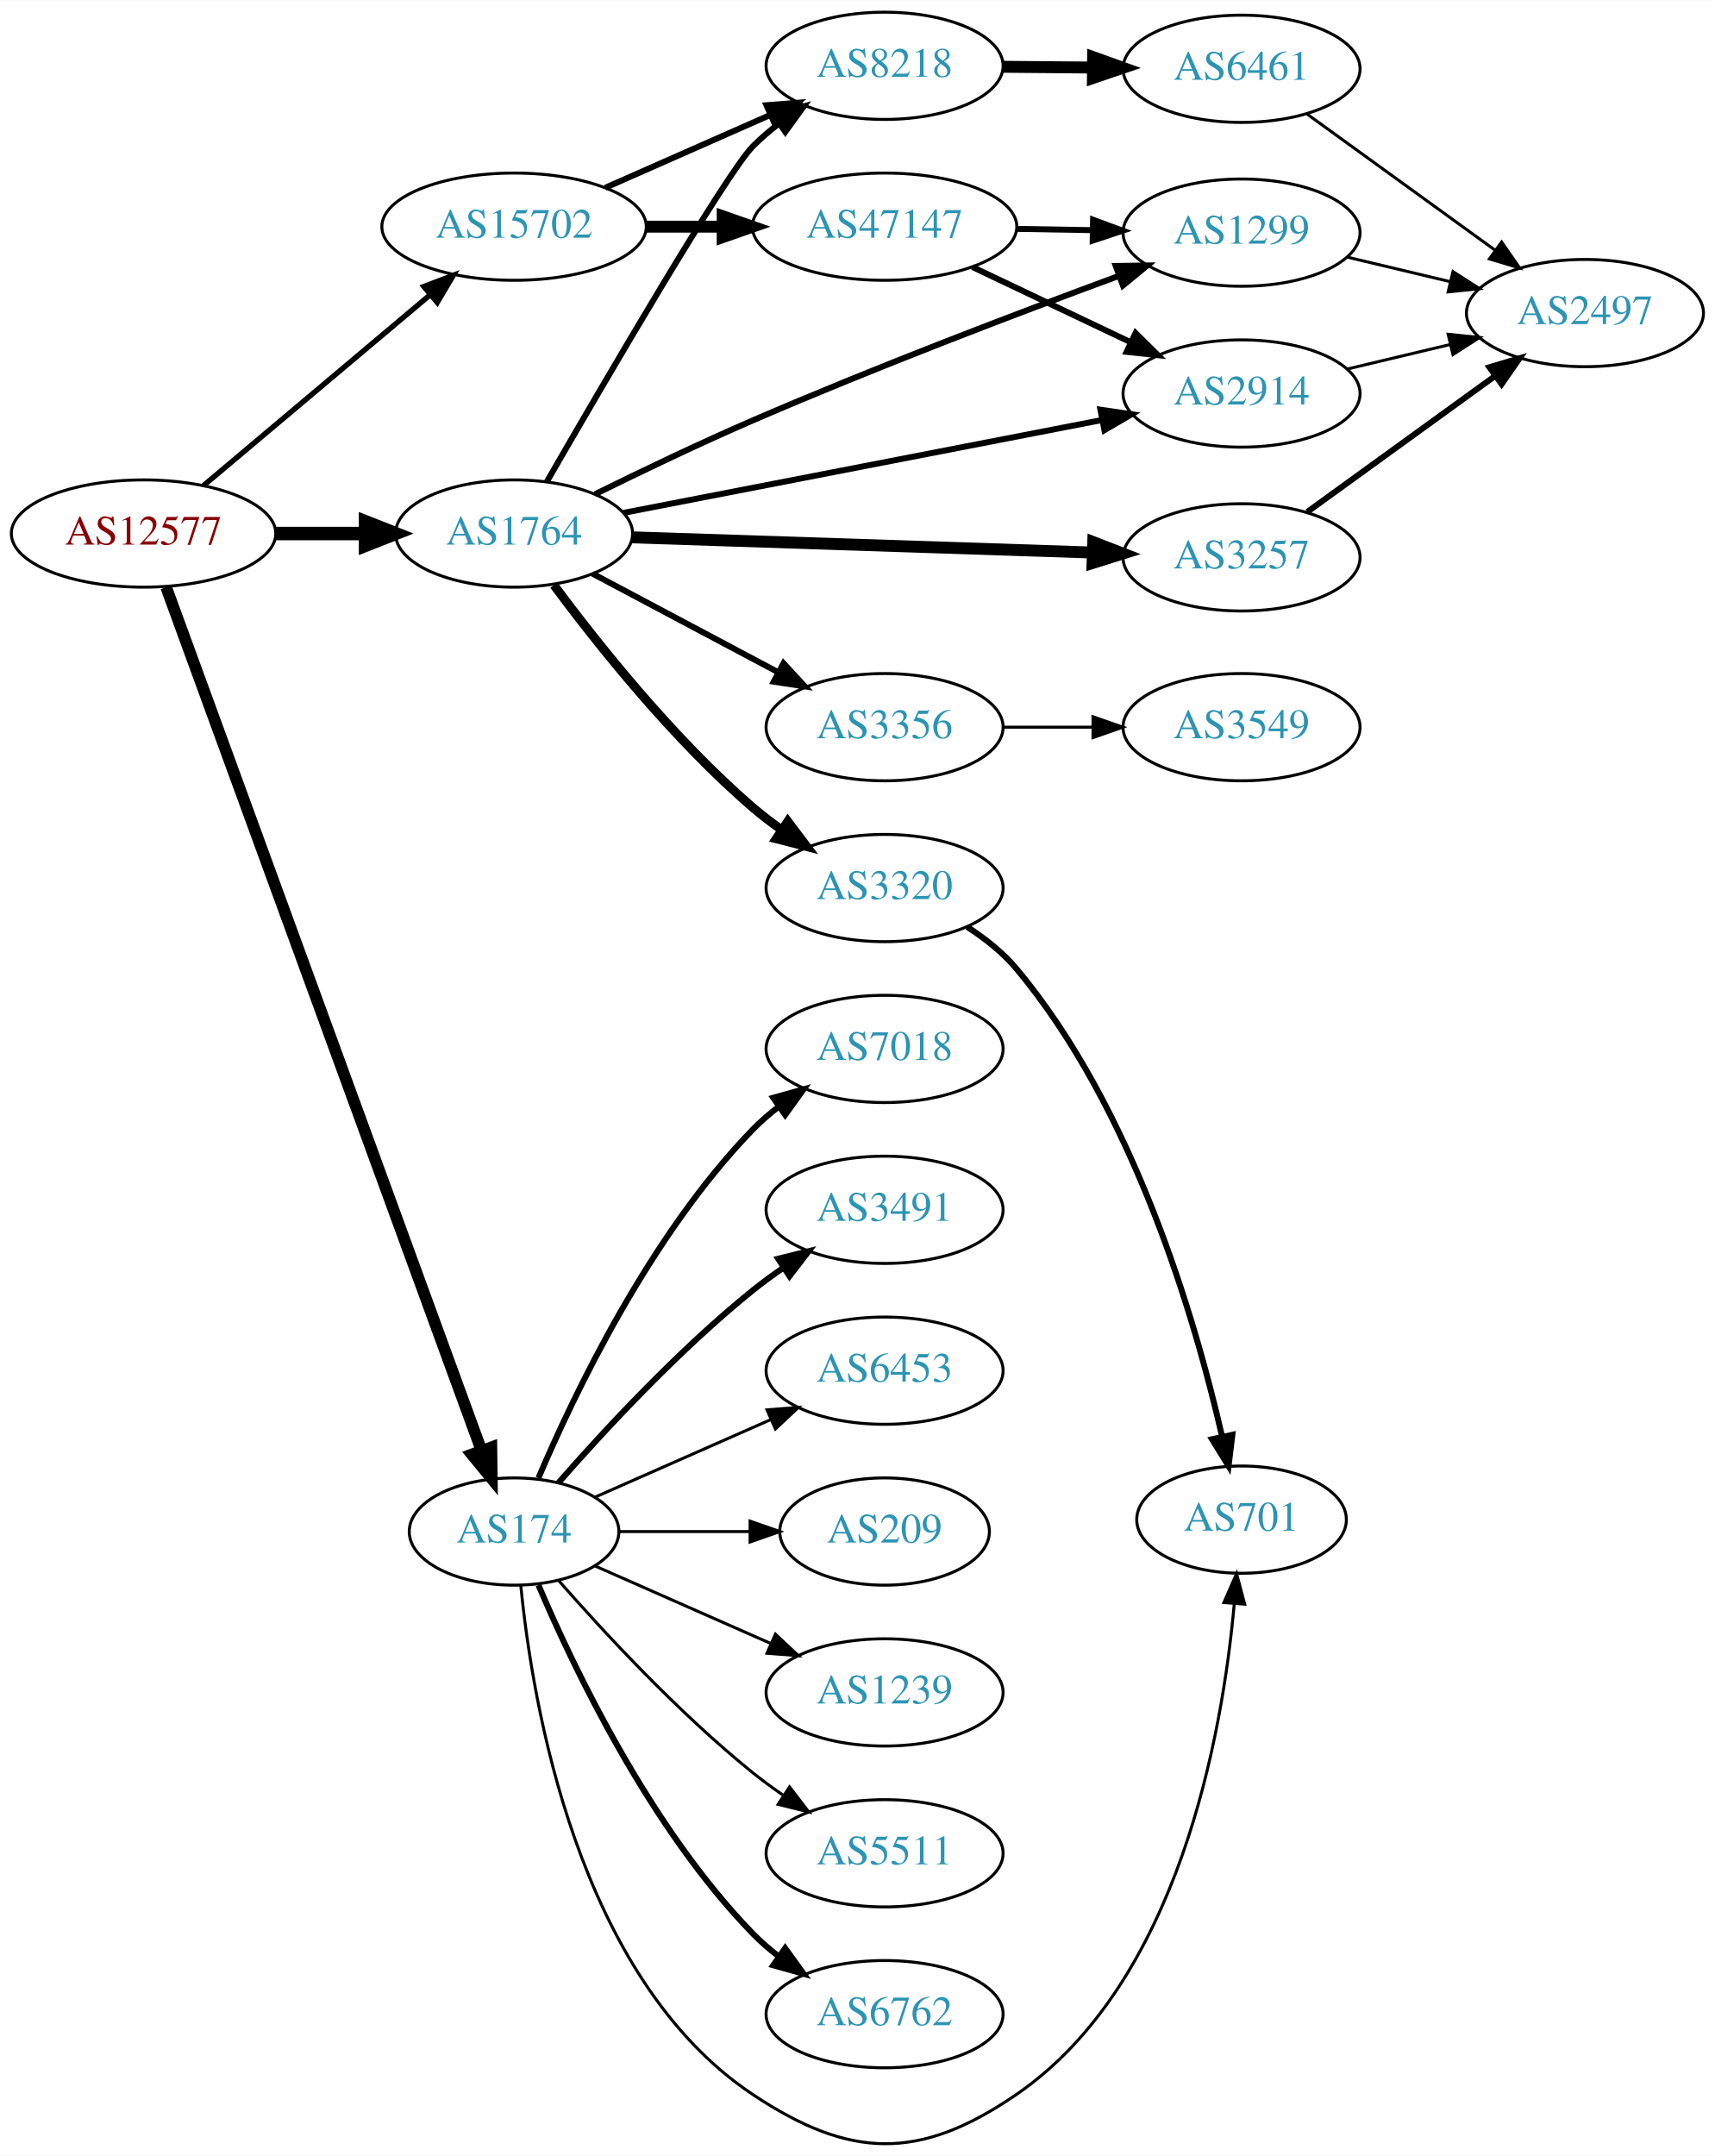
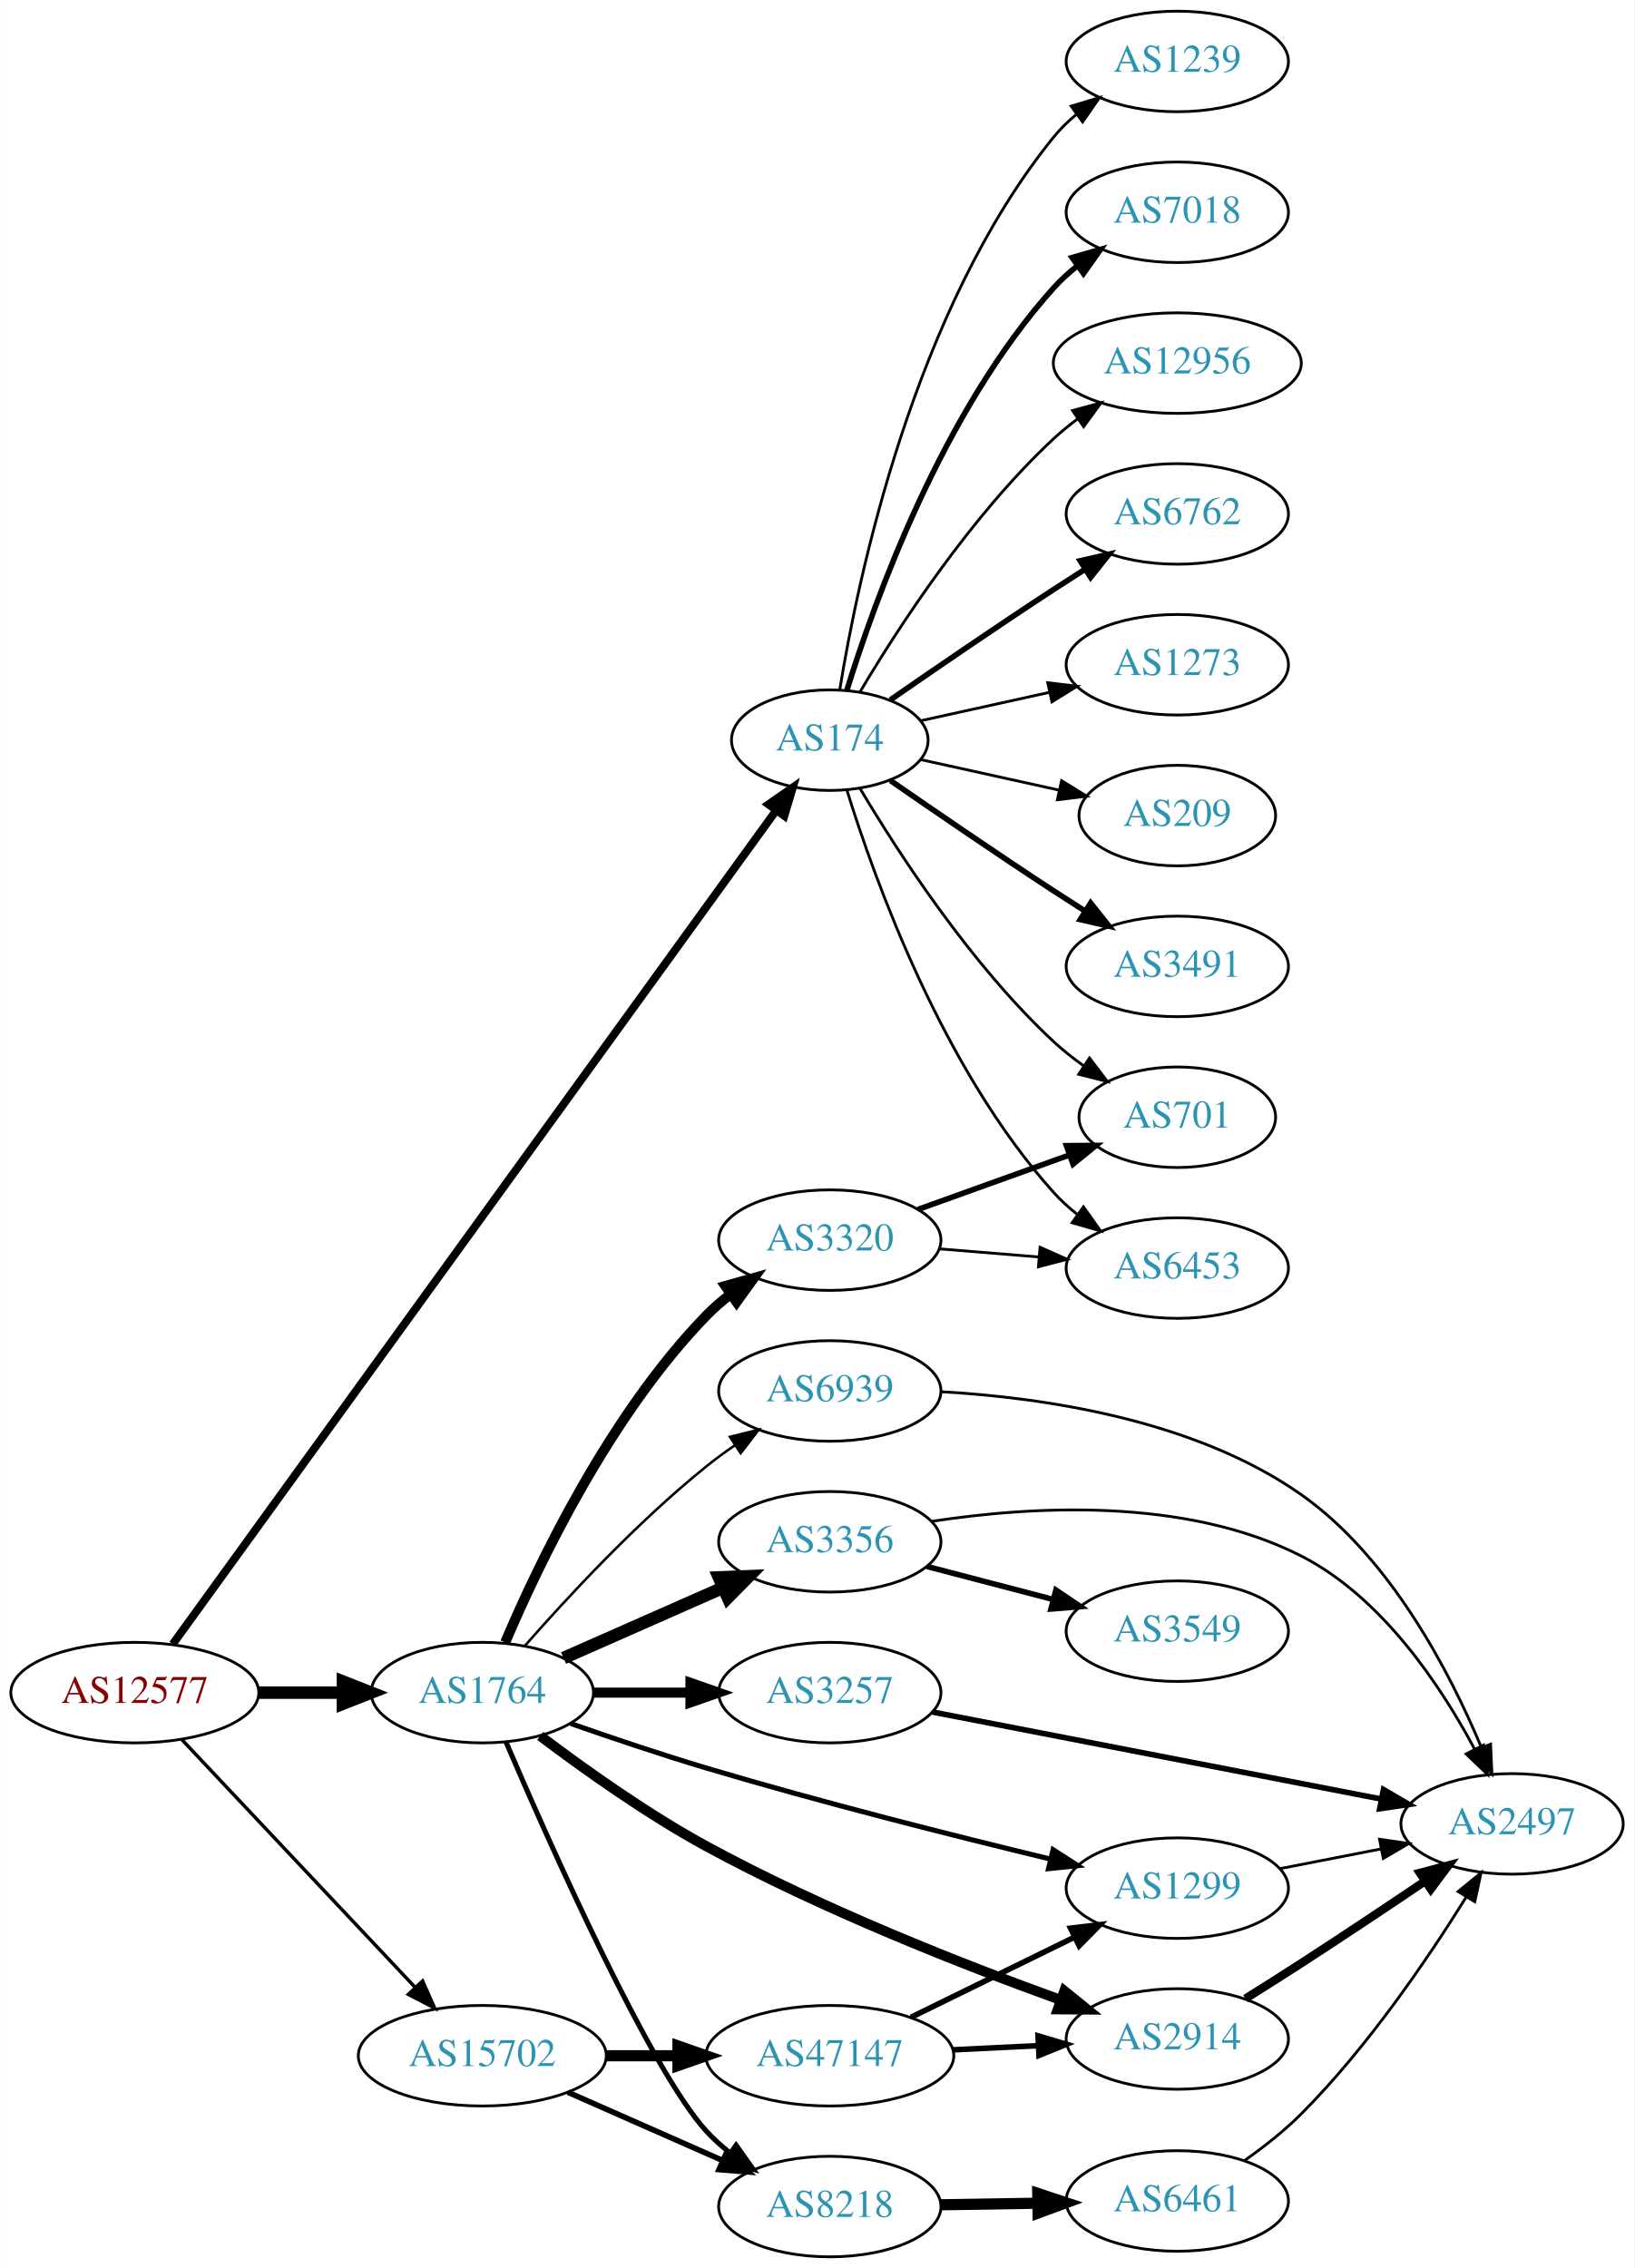
- <svg xmlns="http://www.w3.org/2000/svg" xmlns:xlink="http://www.w3.org/1999/xlink" width="576pt" height="724pt" viewBox="0.00 0.00 575.76 723.52">
-   <g id="graph0" class="graph" transform="scale(1 1) rotate(0) translate(4 719.517)">
-     <polygon fill="white" stroke="none" points="-4,4 -4,-719.517 571.762,-719.517 571.762,4 -4,4" />
+ <svg xmlns="http://www.w3.org/2000/svg" xmlns:xlink="http://www.w3.org/1999/xlink" width="585pt" height="812pt" viewBox="0.00 0.00 584.86 812.00">
+   <g id="graph0" class="graph" transform="scale(1 1) rotate(0) translate(4 808)">
+     <polygon fill="white" stroke="none" points="-4,4 -4,-808 580.862,-808 580.862,4 -4,4" />
    <g id="node1" class="node">
      <g id="a_node1">
        <a xlink:href="/asn/12577" xlink:title="AS12577 ~ Muehlgasse 14E [AT]">
-           <ellipse fill="#ffffff" stroke="black" cx="44.196" cy="-540.517" rx="44.393" ry="18" />
-           <text text-anchor="middle" x="44.196" y="-536.817" font-family="Times,serif" font-size="14.00" fill="#880000">AS12577</text>
+           <ellipse fill="#ffffff" stroke="black" cx="44.196" cy="-202" rx="44.393" ry="18" />
+           <text text-anchor="middle" x="44.196" y="-198.3" font-family="Times,serif" font-size="14.00" fill="#880000">AS12577</text>
        </a>
      </g>
    </g>
    <g id="node2" class="node">
      <g id="a_node2">
        <a xlink:href="/asn/174" xlink:title="AS174 ~ Cogent Communications [US]">
-           <ellipse fill="#ffffff" stroke="black" cx="168.588" cy="-205.517" rx="35.194" ry="18" />
-           <text text-anchor="middle" x="168.588" y="-201.817" font-family="Times,serif" font-size="14.00" fill="#2c94b3">AS174</text>
+           <ellipse fill="#ffffff" stroke="black" cx="292.98" cy="-543" rx="35.194" ry="18" />
+           <text text-anchor="middle" x="292.98" y="-539.3" font-family="Times,serif" font-size="14.00" fill="#2c94b3">AS174</text>
        </a>
      </g>
    </g>
    <g id="edge1" class="edge">
-       <path fill="none" stroke="black" stroke-width="3.9" d="M51.776,-522.506C71.996,-467.163 133.311,-299.336 157.562,-232.959" />
-       <polygon fill="black" stroke="black" stroke-width="3.9" points="160.98,-233.804 161.124,-223.21 154.405,-231.402 160.98,-233.804" />
+       <path fill="none" stroke="black" stroke-width="2.864" d="M57.773,-219.379C98.382,-275.491 226.122,-451.999 273.799,-517.877" />
+       <polygon fill="black" stroke="black" stroke-width="2.864" points="271.023,-520.012 279.721,-526.061 276.694,-515.908 271.023,-520.012" />
    </g>
    <g id="node3" class="node">
      <g id="a_node3">
        <a xlink:href="/asn/1764" xlink:title="AS1764 ~ NEXTLAYER-AS [AT]">
-           <ellipse fill="#ffffff" stroke="black" cx="168.588" cy="-540.517" rx="39.794" ry="18" />
-           <text text-anchor="middle" x="168.588" y="-536.817" font-family="Times,serif" font-size="14.00" fill="#2c94b3">AS1764</text>
+           <ellipse fill="#ffffff" stroke="black" cx="168.588" cy="-202" rx="39.794" ry="18" />
+           <text text-anchor="middle" x="168.588" y="-198.3" font-family="Times,serif" font-size="14.00" fill="#2c94b3">AS1764</text>
        </a>
      </g>
    </g>
    <g id="edge2" class="edge">
-       <path fill="none" stroke="black" stroke-width="4.5" d="M88.692,-540.517C98.381,-540.517 108.717,-540.517 118.61,-540.517" />
-       <polygon fill="black" stroke="black" stroke-width="4.5" points="118.713,-544.454 128.713,-540.517 118.713,-536.579 118.713,-544.454" />
+       <path fill="none" stroke="black" stroke-width="4.5" d="M88.692,-202C98.381,-202 108.717,-202 118.61,-202" />
+       <polygon fill="black" stroke="black" stroke-width="4.5" points="118.713,-205.938 128.713,-202 118.713,-198.063 118.713,-205.938" />
    </g>
    <g id="node4" class="node">
      <g id="a_node4">
        <a xlink:href="/asn/15702" xlink:title="AS15702 ~ Onstage Online GmbH [AT]">
-           <ellipse fill="#ffffff" stroke="black" cx="168.588" cy="-643.517" rx="44.393" ry="18" />
-           <text text-anchor="middle" x="168.588" y="-639.817" font-family="Times,serif" font-size="14.00" fill="#2c94b3">AS15702</text>
+           <ellipse fill="#ffffff" stroke="black" cx="168.588" cy="-72" rx="44.393" ry="18" />
+           <text text-anchor="middle" x="168.588" y="-68.3" font-family="Times,serif" font-size="14.00" fill="#2c94b3">AS15702</text>
        </a>
      </g>
    </g>
    <g id="edge3" class="edge">
-       <path fill="none" stroke="black" stroke-width="1.8" d="M64.32,-556.61C84.768,-573.819 117.362,-601.249 140.457,-620.685" />
-       <polygon fill="black" stroke="black" stroke-width="1.8" points="138.29,-623.435 148.195,-627.196 142.797,-618.079 138.29,-623.435" />
+       <path fill="none" stroke="black" stroke-width="1.227" d="M60.946,-185.271C82.127,-162.774 119.947,-122.602 144.388,-96.643" />
+       <polygon fill="black" stroke="black" stroke-width="1.227" points="147.203,-98.758 151.51,-89.078 142.107,-93.959 147.203,-98.758" />
    </g>
    <g id="node5" class="node">
      <g id="a_node5">
-         <a xlink:href="/asn/3491" xlink:title="AS3491 ~ PCCW Global, Inc. [US]">
-           <ellipse fill="#ffffff" stroke="black" cx="292.98" cy="-313.517" rx="39.794" ry="18" />
-           <text text-anchor="middle" x="292.98" y="-309.817" font-family="Times,serif" font-size="14.00" fill="#2c94b3">AS3491</text>
+         <a xlink:href="/asn/6453" xlink:title="AS6453 ~ TATA COMMUNICATIONS (AMERICA) INC [US]">
+           <ellipse fill="#ffffff" stroke="black" cx="417.373" cy="-354" rx="39.794" ry="18" />
+           <text text-anchor="middle" x="417.373" y="-350.3" font-family="Times,serif" font-size="14.00" fill="#2c94b3">AS6453</text>
        </a>
      </g>
    </g>
    <g id="edge4" class="edge">
-       <path fill="none" stroke="black" stroke-width="2" d="M183.462,-221.862C198.532,-239.075 223.81,-266.418 248.784,-286.517 252.04,-289.137 255.565,-291.709 259.149,-294.163" />
-       <polygon fill="black" stroke="black" stroke-width="2" points="257.237,-297.094 267.522,-299.637 261.068,-291.235 257.237,-297.094" />
+       <path fill="none" stroke="black" d="M299.118,-525.06C309.021,-493.021 333.359,-425.188 373.176,-381 375.693,-378.208 378.564,-375.599 381.603,-373.188" />
+       <polygon fill="black" stroke="black" points="383.786,-375.93 389.911,-367.285 379.732,-370.224 383.786,-375.93" />
    </g>
    <g id="node6" class="node">
      <g id="a_node6">
-         <a xlink:href="/asn/6453" xlink:title="AS6453 ~ TATA COMMUNICATIONS (AMERICA) INC [US]">
-           <ellipse fill="#ffffff" stroke="black" cx="292.98" cy="-259.517" rx="39.794" ry="18" />
-           <text text-anchor="middle" x="292.98" y="-255.817" font-family="Times,serif" font-size="14.00" fill="#2c94b3">AS6453</text>
+         <a xlink:href="/asn/3491" xlink:title="AS3491 ~ PCCW Global, Inc. [US]">
+           <ellipse fill="#ffffff" stroke="black" cx="417.373" cy="-462" rx="39.794" ry="18" />
+           <text text-anchor="middle" x="417.373" y="-458.3" font-family="Times,serif" font-size="14.00" fill="#2c94b3">AS3491</text>
        </a>
      </g>
    </g>
    <g id="edge5" class="edge">
-       <path fill="none" stroke="black" d="M195.844,-217.101C213.03,-224.683 235.743,-234.705 254.777,-243.103" />
-       <polygon fill="black" stroke="black" points="253.503,-246.366 264.065,-247.2 256.329,-239.962 253.503,-246.366" />
+       <path fill="none" stroke="black" stroke-width="2" d="M314.671,-528.56C330.563,-517.551 353.113,-502.103 373.176,-489 376.758,-486.661 380.529,-484.241 384.289,-481.856" />
+       <polygon fill="black" stroke="black" stroke-width="2" points="386.352,-484.693 392.95,-476.404 382.623,-478.769 386.352,-484.693" />
    </g>
    <g id="node7" class="node">
      <g id="a_node7">
-         <a xlink:href="/asn/701" xlink:title="AS701 ~ UUNET [US]">
-           <ellipse fill="#ffffff" stroke="black" cx="412.823" cy="-209.517" rx="35.194" ry="18" />
-           <text text-anchor="middle" x="412.823" y="-205.817" font-family="Times,serif" font-size="14.00" fill="#2c94b3">AS701</text>
+         <a xlink:href="/asn/1239" xlink:title="AS1239 ~ Sprint [US]">
+           <ellipse fill="#ffffff" stroke="black" cx="417.373" cy="-786" rx="39.794" ry="18" />
+           <text text-anchor="middle" x="417.373" y="-782.3" font-family="Times,serif" font-size="14.00" fill="#2c94b3">AS1239</text>
        </a>
      </g>
    </g>
    <g id="edge6" class="edge">
-       <path fill="none" stroke="black" d="M170.851,-187.412C174.679,-148.184 189.838,-55.729 248.784,-16.517 281.494,5.242 304.772,5.694 337.176,-16.517 391.791,-53.951 406.458,-137.518 410.389,-181.39" />
-       <polygon fill="black" stroke="black" points="406.901,-181.683 411.159,-191.385 413.88,-181.145 406.901,-181.683" />
+       <path fill="none" stroke="black" d="M296.561,-561.178C303.016,-600.997 323.088,-697.286 373.176,-759 375.545,-761.918 378.318,-764.612 381.295,-767.075" />
+       <polygon fill="black" stroke="black" points="379.371,-770.003 389.517,-773.052 383.486,-764.341 379.371,-770.003" />
    </g>
    <g id="node8" class="node">
      <g id="a_node8">
-         <a xlink:href="/asn/1239" xlink:title="AS1239 ~ Sprint [US]">
-           <ellipse fill="#ffffff" stroke="black" cx="292.98" cy="-151.517" rx="39.794" ry="18" />
-           <text text-anchor="middle" x="292.98" y="-147.817" font-family="Times,serif" font-size="14.00" fill="#2c94b3">AS1239</text>
+         <a xlink:href="/asn/7018" xlink:title="AS7018 ~ AT&amp;T Services, Inc. [US]">
+           <ellipse fill="#ffffff" stroke="black" cx="417.373" cy="-732" rx="39.794" ry="18" />
+           <text text-anchor="middle" x="417.373" y="-728.3" font-family="Times,serif" font-size="14.00" fill="#2c94b3">AS7018</text>
        </a>
      </g>
    </g>
    <g id="edge7" class="edge">
-       <path fill="none" stroke="black" d="M195.844,-193.932C213.03,-186.35 235.743,-176.329 254.777,-167.931" />
-       <polygon fill="black" stroke="black" points="256.329,-171.072 264.065,-163.833 253.503,-164.667 256.329,-171.072" />
+       <path fill="none" stroke="black" stroke-width="2" d="M299.118,-560.94C309.021,-592.979 333.359,-660.812 373.176,-705 375.693,-707.792 378.564,-710.401 381.603,-712.812" />
+       <polygon fill="black" stroke="black" stroke-width="2" points="379.732,-715.776 389.911,-718.715 383.786,-710.07 379.732,-715.776" />
    </g>
    <g id="node9" class="node">
      <g id="a_node9">
-         <a xlink:href="/asn/5511" xlink:title="AS5511 ~ Orange S.A. [FR]">
-           <ellipse fill="#ffffff" stroke="black" cx="292.98" cy="-97.517" rx="39.794" ry="18" />
-           <text text-anchor="middle" x="292.98" y="-93.817" font-family="Times,serif" font-size="14.00" fill="#2c94b3">AS5511</text>
+         <a xlink:href="/asn/701" xlink:title="AS701 ~ UUNET [US]">
+           <ellipse fill="#ffffff" stroke="black" cx="417.373" cy="-408" rx="35.194" ry="18" />
+           <text text-anchor="middle" x="417.373" y="-404.3" font-family="Times,serif" font-size="14.00" fill="#2c94b3">AS701</text>
        </a>
      </g>
    </g>
    <g id="edge8" class="edge">
-       <path fill="none" stroke="black" d="M183.462,-189.172C198.532,-171.958 223.81,-144.616 248.784,-124.517 252.04,-121.897 255.565,-119.324 259.149,-116.871" />
-       <polygon fill="black" stroke="black" points="261.068,-119.798 267.522,-111.396 257.237,-113.94 261.068,-119.798" />
+       <path fill="none" stroke="black" d="M303.793,-525.721C317.299,-502.989 343.359,-462.686 373.176,-435 376.474,-431.939 380.166,-429.028 383.967,-426.328" />
+       <polygon fill="black" stroke="black" points="385.941,-429.219 392.348,-420.78 382.078,-423.381 385.941,-429.219" />
    </g>
    <g id="node10" class="node">
      <g id="a_node10">
-         <a xlink:href="/asn/6762" xlink:title="AS6762 ~ TELECOM ITALIA SPARKLE S.p.A. [IT]">
-           <ellipse fill="#ffffff" stroke="black" cx="292.98" cy="-43.517" rx="39.794" ry="18" />
-           <text text-anchor="middle" x="292.98" y="-39.817" font-family="Times,serif" font-size="14.00" fill="#2c94b3">AS6762</text>
+         <a xlink:href="/asn/12956" xlink:title="AS12956 ~ TELXIUS [ES]">
+           <ellipse fill="#ffffff" stroke="black" cx="417.373" cy="-678" rx="44.393" ry="18" />
+           <text text-anchor="middle" x="417.373" y="-674.3" font-family="Times,serif" font-size="14.00" fill="#2c94b3">AS12956</text>
        </a>
      </g>
    </g>
    <g id="edge9" class="edge">
-       <path fill="none" stroke="black" stroke-width="2" d="M176.779,-187.542C188.546,-159.835 214.12,-106.169 248.784,-70.517 251.404,-67.822 254.345,-65.278 257.428,-62.908" />
-       <polygon fill="black" stroke="black" stroke-width="2" points="259.603,-65.658 265.796,-57.062 255.594,-59.92 259.603,-65.658" />
+       <path fill="none" stroke="black" d="M303.793,-560.279C317.299,-583.011 343.359,-623.314 373.176,-651 375.783,-653.42 378.637,-655.746 381.595,-657.948" />
+       <polygon fill="black" stroke="black" points="379.873,-661.012 390.095,-663.8 383.843,-655.246 379.873,-661.012" />
    </g>
    <g id="node11" class="node">
      <g id="a_node11">
-         <a xlink:href="/asn/7018" xlink:title="AS7018 ~ AT&amp;T Services, Inc. [US]">
-           <ellipse fill="#ffffff" stroke="black" cx="292.98" cy="-367.517" rx="39.794" ry="18" />
-           <text text-anchor="middle" x="292.98" y="-363.817" font-family="Times,serif" font-size="14.00" fill="#2c94b3">AS7018</text>
+         <a xlink:href="/asn/6762" xlink:title="AS6762 ~ TELECOM ITALIA SPARKLE S.p.A. [IT]">
+           <ellipse fill="#ffffff" stroke="black" cx="417.373" cy="-624" rx="39.794" ry="18" />
+           <text text-anchor="middle" x="417.373" y="-620.3" font-family="Times,serif" font-size="14.00" fill="#2c94b3">AS6762</text>
        </a>
      </g>
    </g>
    <g id="edge10" class="edge">
-       <path fill="none" stroke="black" stroke-width="2" d="M176.779,-223.491C188.546,-251.199 214.12,-304.864 248.784,-340.517 251.404,-343.212 254.345,-345.756 257.428,-348.125" />
-       <polygon fill="black" stroke="black" stroke-width="2" points="255.594,-351.114 265.796,-353.972 259.603,-345.375 255.594,-351.114" />
+       <path fill="none" stroke="black" stroke-width="2" d="M314.671,-557.44C330.563,-568.449 353.113,-583.897 373.176,-597 376.758,-599.339 380.529,-601.759 384.289,-604.144" />
+       <polygon fill="black" stroke="black" stroke-width="2" points="382.623,-607.231 392.95,-609.596 386.352,-601.307 382.623,-607.231" />
    </g>
    <g id="node12" class="node">
      <g id="a_node12">
-         <a xlink:href="/asn/209" xlink:title="AS209 ~ CenturyLink Communications, LLC [US]">
-           <ellipse fill="#ffffff" stroke="black" cx="292.98" cy="-205.517" rx="35.194" ry="18" />
-           <text text-anchor="middle" x="292.98" y="-201.817" font-family="Times,serif" font-size="14.00" fill="#2c94b3">AS209</text>
+         <a xlink:href="/asn/1273" xlink:title="AS1273 ~ Vodafone Group PLC [EU]">
+           <ellipse fill="#ffffff" stroke="black" cx="417.373" cy="-570" rx="39.794" ry="18" />
+           <text text-anchor="middle" x="417.373" y="-566.3" font-family="Times,serif" font-size="14.00" fill="#2c94b3">AS1273</text>
        </a>
      </g>
    </g>
    <g id="edge11" class="edge">
-       <path fill="none" stroke="black" d="M204.007,-205.517C217.548,-205.517 233.268,-205.517 247.642,-205.517" />
-       <polygon fill="black" stroke="black" points="247.82,-209.017 257.82,-205.517 247.82,-202.017 247.82,-209.017" />
+       <path fill="none" stroke="black" d="M325.499,-549.953C339.56,-553.055 356.378,-556.765 371.702,-560.146" />
+       <polygon fill="black" stroke="black" points="370.993,-563.573 381.512,-562.31 372.501,-556.738 370.993,-563.573" />
    </g>
    <g id="node13" class="node">
      <g id="a_node13">
-         <a xlink:href="/asn/3257" xlink:title="AS3257 ~ GTT [DE]">
-           <ellipse fill="#ffffff" stroke="black" cx="412.823" cy="-532.517" rx="39.794" ry="18" />
-           <text text-anchor="middle" x="412.823" y="-528.817" font-family="Times,serif" font-size="14.00" fill="#2c94b3">AS3257</text>
+         <a xlink:href="/asn/209" xlink:title="AS209 ~ CenturyLink Communications, LLC [US]">
+           <ellipse fill="#ffffff" stroke="black" cx="417.373" cy="-516" rx="35.194" ry="18" />
+           <text text-anchor="middle" x="417.373" y="-512.3" font-family="Times,serif" font-size="14.00" fill="#2c94b3">AS209</text>
        </a>
      </g>
    </g>
    <g id="edge12" class="edge">
-       <path fill="none" stroke="black" stroke-width="4" d="M208.239,-539.24C250.124,-537.857 317.067,-535.646 362.664,-534.14" />
-       <polygon fill="black" stroke="black" stroke-width="4" points="363.03,-537.63 372.909,-533.802 362.799,-530.634 363.03,-537.63" />
+       <path fill="none" stroke="black" d="M325.499,-536.047C340.632,-532.708 358.96,-528.665 375.18,-525.087" />
+       <polygon fill="black" stroke="black" points="375.949,-528.502 384.96,-522.93 374.441,-521.666 375.949,-528.502" />
    </g>
    <g id="node14" class="node">
      <g id="a_node14">
-         <a xlink:href="/asn/2914" xlink:title="AS2914 ~ NTT America, Inc. [US]">
-           <ellipse fill="#ffffff" stroke="black" cx="412.823" cy="-587.517" rx="39.794" ry="18" />
-           <text text-anchor="middle" x="412.823" y="-583.817" font-family="Times,serif" font-size="14.00" fill="#2c94b3">AS2914</text>
+         <a xlink:href="/asn/8218" xlink:title="AS8218 ~ legacy Neotelecoms [FR]">
+           <ellipse fill="#ffffff" stroke="black" cx="292.98" cy="-18" rx="39.794" ry="18" />
+           <text text-anchor="middle" x="292.98" y="-14.3" font-family="Times,serif" font-size="14.00" fill="#2c94b3">AS8218</text>
        </a>
      </g>
    </g>
    <g id="edge13" class="edge">
-       <path fill="none" stroke="black" stroke-width="2" d="M205.331,-547.452C247.999,-555.73 319.428,-569.59 366.085,-578.642" />
-       <polygon fill="black" stroke="black" stroke-width="2" points="365.45,-582.084 375.934,-580.553 366.784,-575.213 365.45,-582.084" />
+       <path fill="none" stroke="black" stroke-width="1.8" d="M177.039,-184.366C192.543,-148.211 228.515,-67.213 248.784,-45 251.318,-42.224 254.201,-39.625 257.247,-37.221" />
+       <polygon fill="black" stroke="black" stroke-width="1.8" points="259.429,-39.965 265.565,-31.327 255.382,-34.253 259.429,-39.965" />
    </g>
    <g id="node15" class="node">
      <g id="a_node15">
-         <a xlink:href="/asn/3356" xlink:title="AS3356 ~ Level 3 Parent, LLC [US]">
-           <ellipse fill="#ffffff" stroke="black" cx="292.98" cy="-475.517" rx="39.794" ry="18" />
-           <text text-anchor="middle" x="292.98" y="-471.817" font-family="Times,serif" font-size="14.00" fill="#2c94b3">AS3356</text>
+         <a xlink:href="/asn/3257" xlink:title="AS3257 ~ GTT [DE]">
+           <ellipse fill="#ffffff" stroke="black" cx="292.98" cy="-202" rx="39.794" ry="18" />
+           <text text-anchor="middle" x="292.98" y="-198.3" font-family="Times,serif" font-size="14.00" fill="#2c94b3">AS3257</text>
        </a>
      </g>
    </g>
    <g id="edge14" class="edge">
-       <path fill="none" stroke="black" stroke-width="2" d="M194.948,-527.049C212.961,-517.482 237.369,-504.52 257.199,-493.988" />
-       <polygon fill="black" stroke="black" stroke-width="2" points="259.042,-496.973 266.232,-489.191 255.759,-490.79 259.042,-496.973" />
+       <path fill="none" stroke="black" stroke-width="3.6" d="M208.314,-202C219.252,-202 231.303,-202 242.769,-202" />
+       <polygon fill="black" stroke="black" stroke-width="3.6" points="243.087,-205.5 253.087,-202 243.087,-198.5 243.087,-205.5" />
    </g>
    <g id="node16" class="node">
      <g id="a_node16">
-         <a xlink:href="/asn/3320" xlink:title="AS3320 ~ DTAG [DE]">
-           <ellipse fill="#ffffff" stroke="black" cx="292.98" cy="-421.517" rx="39.794" ry="18" />
-           <text text-anchor="middle" x="292.98" y="-417.817" font-family="Times,serif" font-size="14.00" fill="#2c94b3">AS3320</text>
+         <a xlink:href="/asn/2914" xlink:title="AS2914 ~ NTT America, Inc. [US]">
+           <ellipse fill="#ffffff" stroke="black" cx="417.373" cy="-78" rx="39.794" ry="18" />
+           <text text-anchor="middle" x="417.373" y="-74.3" font-family="Times,serif" font-size="14.00" fill="#2c94b3">AS2914</text>
        </a>
      </g>
    </g>
    <g id="edge15" class="edge">
-       <path fill="none" stroke="black" stroke-width="3" d="M181.965,-523.202C196.513,-503.607 222.079,-471.441 248.784,-448.517 251.794,-445.934 255.074,-443.427 258.438,-441.049" />
-       <polygon fill="black" stroke="black" stroke-width="3" points="260.485,-443.891 266.867,-435.434 256.604,-438.066 260.485,-443.891" />
+       <path fill="none" stroke="black" stroke-width="3.6" d="M189.322,-186.495C204.893,-174.714 227.469,-158.611 248.784,-147 290.28,-124.396 340.762,-104.567 375.408,-92.037" />
+       <polygon fill="black" stroke="black" stroke-width="3.6" points="376.943,-95.205 385.182,-88.543 374.587,-88.613 376.943,-95.205" />
    </g>
    <g id="node17" class="node">
      <g id="a_node17">
-         <a xlink:href="/asn/1299" xlink:title="AS1299 ~ Telia Carrier [EU]">
-           <ellipse fill="#ffffff" stroke="black" cx="412.823" cy="-641.517" rx="39.794" ry="18" />
-           <text text-anchor="middle" x="412.823" y="-637.817" font-family="Times,serif" font-size="14.00" fill="#2c94b3">AS1299</text>
+         <a xlink:href="/asn/3320" xlink:title="AS3320 ~ DTAG [DE]">
+           <ellipse fill="#ffffff" stroke="black" cx="292.98" cy="-364" rx="39.794" ry="18" />
+           <text text-anchor="middle" x="292.98" y="-360.3" font-family="Times,serif" font-size="14.00" fill="#2c94b3">AS3320</text>
        </a>
      </g>
    </g>
    <g id="edge16" class="edge">
-       <path fill="none" stroke="black" stroke-width="2" d="M195.748,-553.707C211.068,-561.271 230.867,-570.771 248.784,-578.517 290.055,-596.359 338.17,-614.653 371.38,-626.898" />
-       <polygon fill="black" stroke="black" stroke-width="2" points="370.591,-630.336 381.184,-630.497 373.003,-623.765 370.591,-630.336" />
+       <path fill="none" stroke="black" stroke-width="3.6" d="M176.779,-219.975C188.546,-247.682 214.12,-301.348 248.784,-337 251.404,-339.695 254.345,-342.239 257.428,-344.608" />
+       <polygon fill="black" stroke="black" stroke-width="3.6" points="255.594,-347.597 265.796,-350.455 259.603,-341.859 255.594,-347.597" />
    </g>
    <g id="node18" class="node">
      <g id="a_node18">
-         <a xlink:href="/asn/8218" xlink:title="AS8218 ~ legacy Neotelecoms [FR]">
-           <ellipse fill="#ffffff" stroke="black" cx="292.98" cy="-697.517" rx="39.794" ry="18" />
-           <text text-anchor="middle" x="292.98" y="-693.817" font-family="Times,serif" font-size="14.00" fill="#2c94b3">AS8218</text>
+         <a xlink:href="/asn/3356" xlink:title="AS3356 ~ Level 3 Parent, LLC [US]">
+           <ellipse fill="#ffffff" stroke="black" cx="292.98" cy="-256" rx="39.794" ry="18" />
+           <text text-anchor="middle" x="292.98" y="-252.3" font-family="Times,serif" font-size="14.00" fill="#2c94b3">AS3356</text>
        </a>
      </g>
    </g>
    <g id="edge17" class="edge">
-       <path fill="none" stroke="black" stroke-width="2" d="M179.54,-557.838C198.728,-591.084 239.75,-661.378 248.784,-670.517 251.427,-673.19 254.382,-675.719 257.474,-678.079" />
-       <polygon fill="black" stroke="black" stroke-width="2" points="255.649,-681.073 265.856,-683.913 259.648,-675.328 255.649,-681.073" />
-     </g>
-     <g id="edge23" class="edge">
-       <path fill="none" stroke="black" stroke-width="2" d="M199.216,-656.589C215.81,-663.91 236.67,-673.113 254.403,-680.938" />
-       <polygon fill="black" stroke="black" stroke-width="2" points="253.325,-684.287 263.887,-685.122 256.151,-677.883 253.325,-684.287" />
-     </g>
-     <g id="node22" class="node">
-       <g id="a_node22">
-         <a xlink:href="/asn/47147" xlink:title="AS47147 ~ ANEXIA Internetdienstleistungs GmbH [AT]">
-           <ellipse fill="#ffffff" stroke="black" cx="292.98" cy="-643.517" rx="44.393" ry="18" />
-           <text text-anchor="middle" x="292.98" y="-639.817" font-family="Times,serif" font-size="14.00" fill="#2c94b3">AS47147</text>
-         </a>
-       </g>
-     </g>
-     <g id="edge22" class="edge">
-       <path fill="none" stroke="black" stroke-width="4" d="M213.084,-643.517C221.29,-643.517 229.961,-643.517 238.434,-643.517" />
-       <polygon fill="black" stroke="black" stroke-width="4" points="238.625,-647.017 248.625,-643.517 238.625,-640.017 238.625,-647.017" />
+       <path fill="none" stroke="black" stroke-width="4.5" d="M197.667,-214.389C214.615,-221.866 236.413,-231.483 254.782,-239.588" />
+       <polygon fill="black" stroke="black" stroke-width="4.5" points="253.293,-243.235 264.032,-243.669 256.472,-236.03 253.293,-243.235" />
    </g>
    <g id="node19" class="node">
      <g id="a_node19">
-         <a xlink:href="/asn/2497" xlink:title="AS2497 ~ Internet Initiative Japan Inc. [JP]">
-           <ellipse fill="#ffffff" stroke="black" cx="528.116" cy="-614.517" rx="39.794" ry="18" />
-           <text text-anchor="middle" x="528.116" y="-610.817" font-family="Times,serif" font-size="14.00" fill="#2c94b3">AS2497</text>
-         </a>
-       </g>
-     </g>
-     <g id="edge19" class="edge">
-       <path fill="none" stroke="black" stroke-width="2" d="M434.867,-547.748C452.593,-560.578 478.141,-579.069 497.858,-593.341" />
-       <polygon fill="black" stroke="black" stroke-width="2" points="496.032,-596.339 506.185,-599.367 500.136,-590.668 496.032,-596.339" />
-     </g>
-     <g id="edge27" class="edge">
-       <path fill="none" stroke="black" d="M448.43,-595.764C459.301,-598.355 471.456,-601.252 482.898,-603.979" />
-       <polygon fill="black" stroke="black" points="482.182,-607.406 492.721,-606.32 483.804,-600.597 482.182,-607.406" />
+         <a xlink:href="/asn/1299" xlink:title="AS1299 ~ Telia Carrier [EU]">
+           <ellipse fill="#ffffff" stroke="black" cx="417.373" cy="-132" rx="39.794" ry="18" />
+           <text text-anchor="middle" x="417.373" y="-128.3" font-family="Times,serif" font-size="14.00" fill="#2c94b3">AS1299</text>
+         </a>
+       </g>
+     </g>
+     <g id="edge18" class="edge">
+       <path fill="none" stroke="black" stroke-width="1.8" d="M200.25,-190.928C214.862,-185.812 232.637,-179.816 248.784,-175 290.131,-162.668 337.84,-150.637 371.755,-142.452" />
+       <polygon fill="black" stroke="black" stroke-width="1.8" points="372.907,-145.775 381.815,-140.039 371.275,-138.968 372.907,-145.775" />
    </g>
    <g id="node20" class="node">
      <g id="a_node20">
-         <a xlink:href="/asn/3549" xlink:title="AS3549 ~ Level 3 Parent, LLC [US]">
-           <ellipse fill="#ffffff" stroke="black" cx="412.823" cy="-475.517" rx="39.794" ry="18" />
-           <text text-anchor="middle" x="412.823" y="-471.817" font-family="Times,serif" font-size="14.00" fill="#2c94b3">AS3549</text>
-         </a>
-       </g>
-     </g>
-     <g id="edge20" class="edge">
-       <path fill="none" stroke="black" d="M332.893,-475.517C342.446,-475.517 352.796,-475.517 362.759,-475.517" />
-       <polygon fill="black" stroke="black" points="362.951,-479.017 372.951,-475.517 362.951,-472.017 362.951,-479.017" />
-     </g>
-     <g id="edge18" class="edge">
-       <path fill="none" stroke="black" stroke-width="2" d="M320.712,-408.466C326.707,-404.607 332.63,-399.938 337.176,-394.517 376.742,-347.336 397.354,-276.463 406.257,-237.559" />
-       <polygon fill="black" stroke="black" stroke-width="2" points="409.743,-237.998 408.463,-227.481 402.905,-236.501 409.743,-237.998" />
-     </g>
-     <g id="edge26" class="edge">
-       <path fill="none" stroke="black" d="M448.43,-633.269C459.301,-630.678 471.456,-627.782 482.898,-625.055" />
-       <polygon fill="black" stroke="black" points="483.804,-628.437 492.721,-622.714 482.182,-621.628 483.804,-628.437" />
+         <a xlink:href="/asn/6939" xlink:title="AS6939 ~ Hurricane Electric LLC [US]">
+           <ellipse fill="#ffffff" stroke="black" cx="292.98" cy="-310" rx="39.794" ry="18" />
+           <text text-anchor="middle" x="292.98" y="-306.3" font-family="Times,serif" font-size="14.00" fill="#2c94b3">AS6939</text>
+         </a>
+       </g>
+     </g>
+     <g id="edge19" class="edge">
+       <path fill="none" stroke="black" stroke-width="0.9" d="M183.74,-218.663C198.842,-235.894 223.963,-263.024 248.784,-283 252.04,-285.62 255.565,-288.192 259.149,-290.646" />
+       <polygon fill="black" stroke="black" stroke-width="0.9" points="257.237,-293.577 267.522,-296.121 261.068,-287.719 257.237,-293.577" />
+     </g>
+     <g id="edge28" class="edge">
+       <path fill="none" stroke="black" stroke-width="2" d="M199.216,-58.928C215.81,-51.606 236.67,-42.403 254.403,-34.579" />
+       <polygon fill="black" stroke="black" stroke-width="2" points="256.151,-37.634 263.887,-30.395 253.325,-31.23 256.151,-37.634" />
+     </g>
+     <g id="node24" class="node">
+       <g id="a_node24">
+         <a xlink:href="/asn/47147" xlink:title="AS47147 ~ ANEXIA Internetdienstleistungs GmbH [AT]">
+           <ellipse fill="#ffffff" stroke="black" cx="292.98" cy="-72" rx="44.393" ry="18" />
+           <text text-anchor="middle" x="292.98" y="-68.3" font-family="Times,serif" font-size="14.00" fill="#2c94b3">AS47147</text>
+         </a>
+       </g>
+     </g>
+     <g id="edge27" class="edge">
+       <path fill="none" stroke="black" stroke-width="4" d="M213.084,-72C221.29,-72 229.961,-72 238.434,-72" />
+       <polygon fill="black" stroke="black" stroke-width="4" points="238.625,-75.5 248.625,-72 238.625,-68.5 238.625,-75.5" />
    </g>
    <g id="node21" class="node">
      <g id="a_node21">
        <a xlink:href="/asn/6461" xlink:title="AS6461 ~ Zayo Bandwidth [US]">
-           <ellipse fill="#ffffff" stroke="black" cx="412.823" cy="-696.517" rx="39.794" ry="18" />
-           <text text-anchor="middle" x="412.823" y="-692.817" font-family="Times,serif" font-size="14.00" fill="#2c94b3">AS6461</text>
+           <ellipse fill="#ffffff" stroke="black" cx="417.373" cy="-20" rx="39.794" ry="18" />
+           <text text-anchor="middle" x="417.373" y="-16.3" font-family="Times,serif" font-size="14.00" fill="#2c94b3">AS6461</text>
+         </a>
+       </g>
+     </g>
+     <g id="edge20" class="edge">
+       <path fill="none" stroke="black" stroke-width="4" d="M332.706,-18.633C343.644,-18.812 355.695,-19.009 367.161,-19.196" />
+       <polygon fill="black" stroke="black" stroke-width="4" points="367.423,-22.701 377.479,-19.364 367.537,-15.701 367.423,-22.701" />
+     </g>
+     <g id="node22" class="node">
+       <g id="a_node22">
+         <a xlink:href="/asn/2497" xlink:title="AS2497 ~ Internet Initiative Japan Inc. [JP]">
+           <ellipse fill="#ffffff" stroke="black" cx="537.215" cy="-155" rx="39.794" ry="18" />
+           <text text-anchor="middle" x="537.215" y="-151.3" font-family="Times,serif" font-size="14.00" fill="#2c94b3">AS2497</text>
        </a>
      </g>
    </g>
    <g id="edge21" class="edge">
-       <path fill="none" stroke="black" stroke-width="4" d="M332.893,-697.187C342.446,-697.105 352.796,-697.018 362.759,-696.933" />
-       <polygon fill="black" stroke="black" stroke-width="4" points="362.981,-700.431 372.951,-696.847 362.922,-693.432 362.981,-700.431" />
-     </g>
-     <g id="edge28" class="edge">
-       <path fill="none" stroke="black" d="M434.867,-681.285C452.593,-668.455 478.141,-649.964 497.858,-635.693" />
-       <polygon fill="black" stroke="black" points="500.136,-638.365 506.185,-629.667 496.032,-632.695 500.136,-638.365" />
+       <path fill="none" stroke="black" stroke-width="2" d="M329.723,-195.065C372.391,-186.786 443.82,-172.927 490.477,-163.874" />
+       <polygon fill="black" stroke="black" stroke-width="2" points="491.176,-167.304 500.326,-161.963 489.842,-160.432 491.176,-167.304" />
+     </g>
+     <g id="edge22" class="edge">
+       <path fill="none" stroke="black" stroke-width="3" d="M441.772,-92.439C448.214,-96.465 455.184,-100.868 461.569,-105 476.285,-114.525 492.466,-125.322 505.99,-134.44" />
+       <polygon fill="black" stroke="black" stroke-width="3" points="504.206,-137.459 514.451,-140.159 508.126,-131.659 504.206,-137.459" />
+     </g>
+     <g id="edge24" class="edge">
+       <path fill="none" stroke="black" d="M332.035,-360.891C343.324,-359.968 355.845,-358.945 367.71,-357.976" />
+       <polygon fill="black" stroke="black" points="368.238,-361.445 377.92,-357.142 367.668,-354.468 368.238,-361.445" />
+     </g>
+     <g id="edge23" class="edge">
+       <path fill="none" stroke="black" stroke-width="2" d="M324.549,-374.99C340.885,-380.862 361.144,-388.145 378.473,-394.375" />
+       <polygon fill="black" stroke="black" stroke-width="2" points="377.692,-397.813 388.286,-397.903 380.06,-391.226 377.692,-397.813" />
    </g>
    <g id="edge25" class="edge">
-       <path fill="none" stroke="black" stroke-width="2" d="M322.507,-629.961C338.484,-622.368 358.568,-612.824 375.643,-604.71" />
-       <polygon fill="black" stroke="black" stroke-width="2" points="377.244,-607.824 384.774,-600.371 374.239,-601.502 377.244,-607.824" />
-     </g>
-     <g id="edge24" class="edge">
-       <path fill="none" stroke="black" stroke-width="2" d="M337.191,-642.783C345.504,-642.642 354.267,-642.494 362.749,-642.35" />
-       <polygon fill="black" stroke="black" stroke-width="2" points="362.969,-645.846 372.908,-642.177 362.85,-638.847 362.969,-645.846" />
+       <path fill="none" stroke="black" d="M329.488,-263.314C364.96,-268.768 420.043,-272.086 461.569,-251 490.522,-236.298 511.63,-204.608 523.868,-181.651" />
+       <polygon fill="black" stroke="black" points="526.994,-183.225 528.419,-172.727 520.758,-180.045 526.994,-183.225" />
+     </g>
+     <g id="node23" class="node">
+       <g id="a_node23">
+         <a xlink:href="/asn/3549" xlink:title="AS3549 ~ Level 3 Parent, LLC [US]">
+           <ellipse fill="#ffffff" stroke="black" cx="417.373" cy="-224" rx="39.794" ry="18" />
+           <text text-anchor="middle" x="417.373" y="-220.3" font-family="Times,serif" font-size="14.00" fill="#2c94b3">AS3549</text>
+         </a>
+       </g>
+     </g>
+     <g id="edge26" class="edge">
+       <path fill="none" stroke="black" stroke-width="2" d="M327.749,-247.171C341.661,-243.534 357.958,-239.273 372.757,-235.404" />
+       <polygon fill="black" stroke="black" stroke-width="2" points="373.925,-238.716 382.715,-232.8 372.154,-231.943 373.925,-238.716" />
+     </g>
+     <g id="edge31" class="edge">
+       <path fill="none" stroke="black" d="M454.049,-138.963C465.481,-141.194 478.302,-143.697 490.356,-146.049" />
+       <polygon fill="black" stroke="black" points="489.768,-149.501 500.253,-147.981 491.109,-142.63 489.768,-149.501" />
+     </g>
+     <g id="edge33" class="edge">
+       <path fill="none" stroke="black" d="M332.954,-309.718C369.269,-307.653 423.402,-299.79 461.569,-273 493.553,-250.549 514.855,-209.583 526.246,-182.323" />
+       <polygon fill="black" stroke="black" points="529.527,-183.543 529.995,-172.959 523.029,-180.941 529.527,-183.543" />
+     </g>
+     <g id="edge32" class="edge">
+       <path fill="none" stroke="black" d="M441.449,-34.474C448.296,-39.303 455.564,-44.995 461.569,-51 485.327,-74.757 507.056,-106.722 520.867,-128.916" />
+       <polygon fill="black" stroke="black" points="517.906,-130.783 526.11,-137.487 523.877,-127.13 517.906,-130.783" />
+     </g>
+     <g id="edge30" class="edge">
+       <path fill="none" stroke="black" stroke-width="2" d="M337.131,-74.115C346.939,-74.596 357.425,-75.11 367.453,-75.602" />
+       <polygon fill="black" stroke="black" stroke-width="2" points="367.53,-79.11 377.689,-76.104 367.872,-72.118 367.53,-79.11" />
+     </g>
+     <g id="edge29" class="edge">
+       <path fill="none" stroke="black" stroke-width="2" d="M322.06,-85.765C339.448,-94.289 361.94,-105.316 380.598,-114.462" />
+       <polygon fill="black" stroke="black" stroke-width="2" points="379.163,-117.657 389.683,-118.916 382.245,-111.372 379.163,-117.657" />
    </g>
  </g>
</svg>
